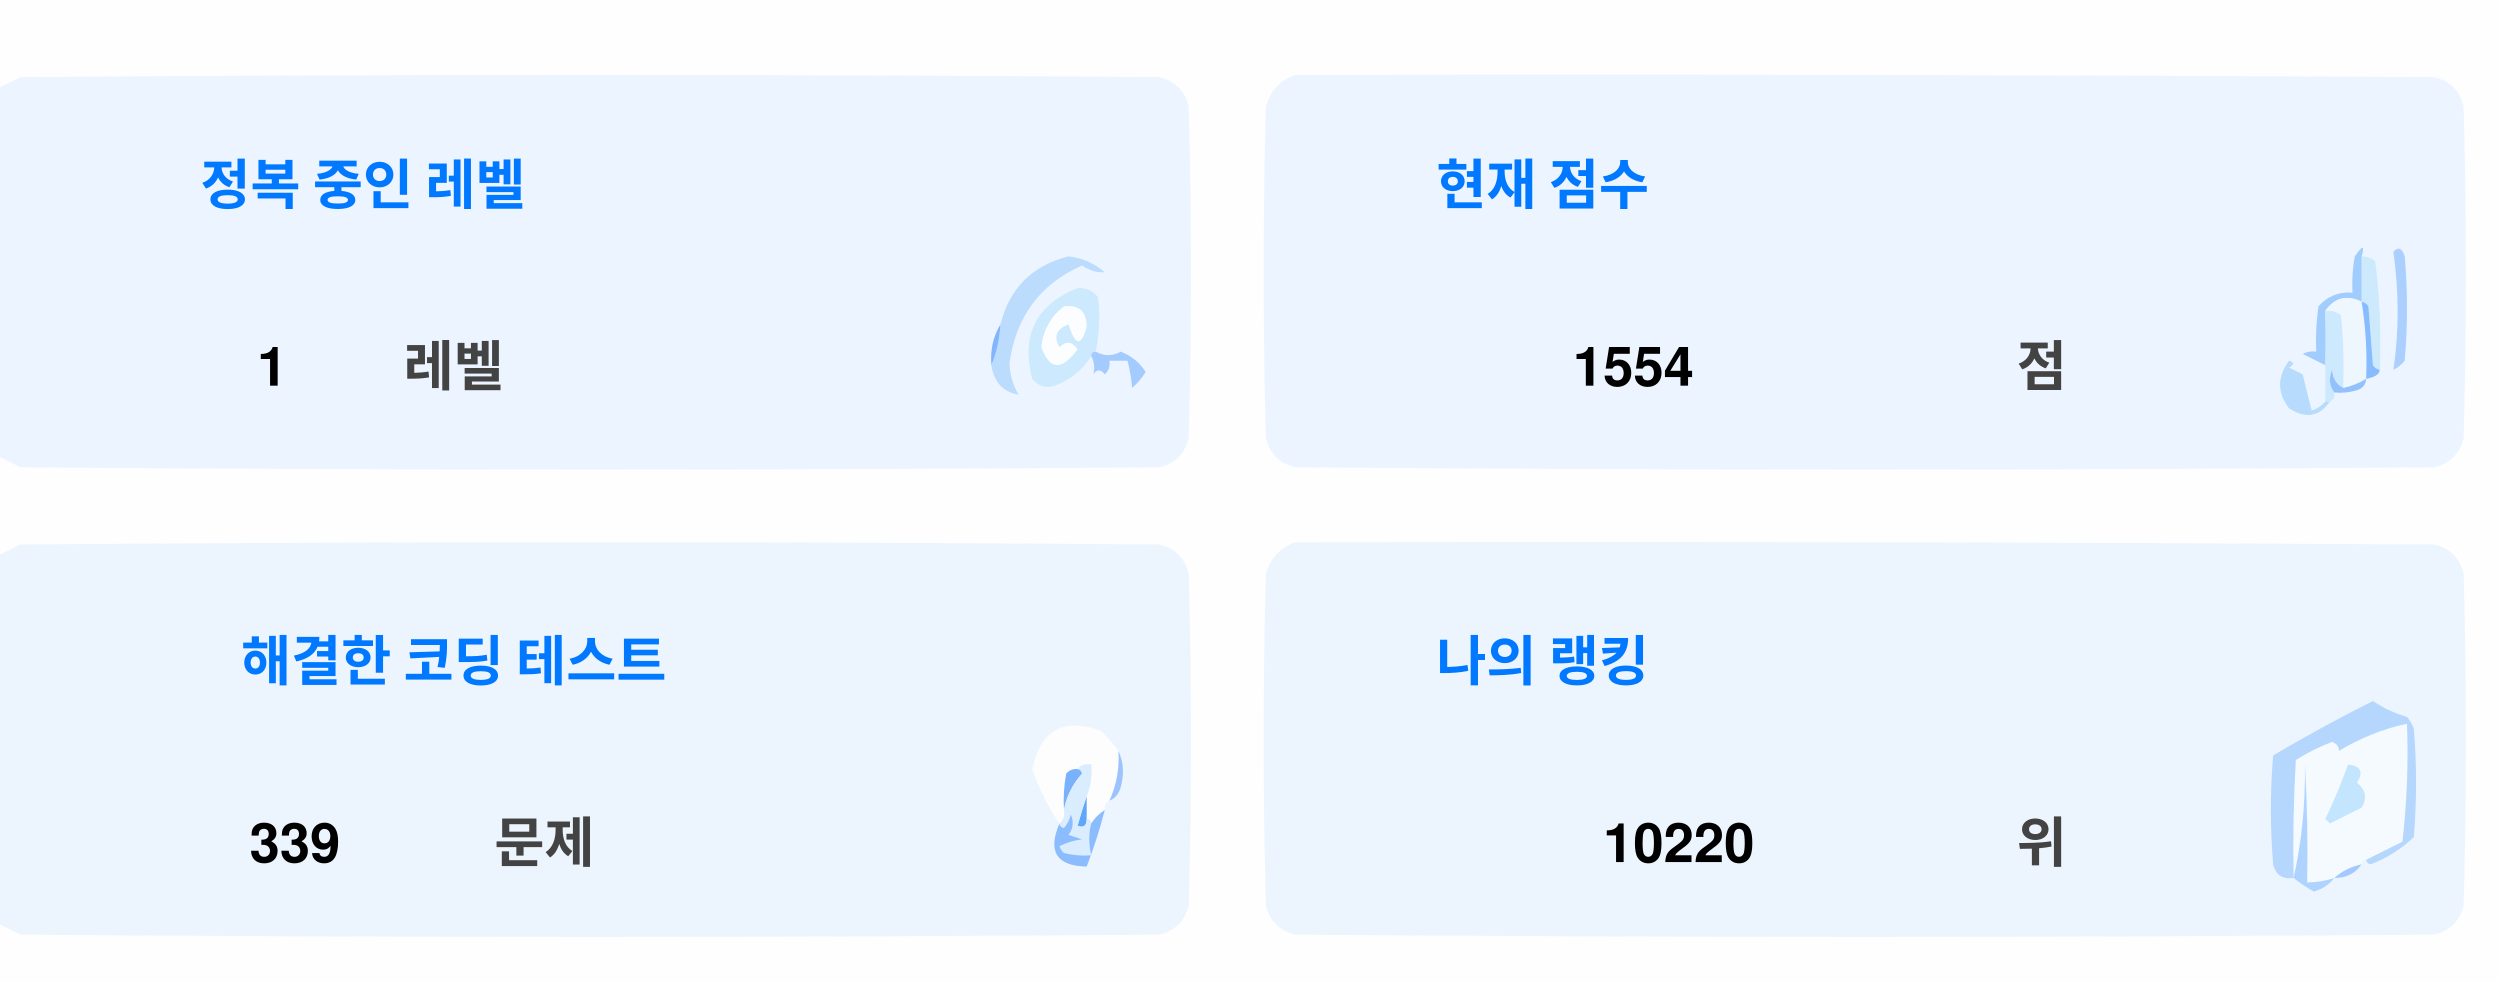
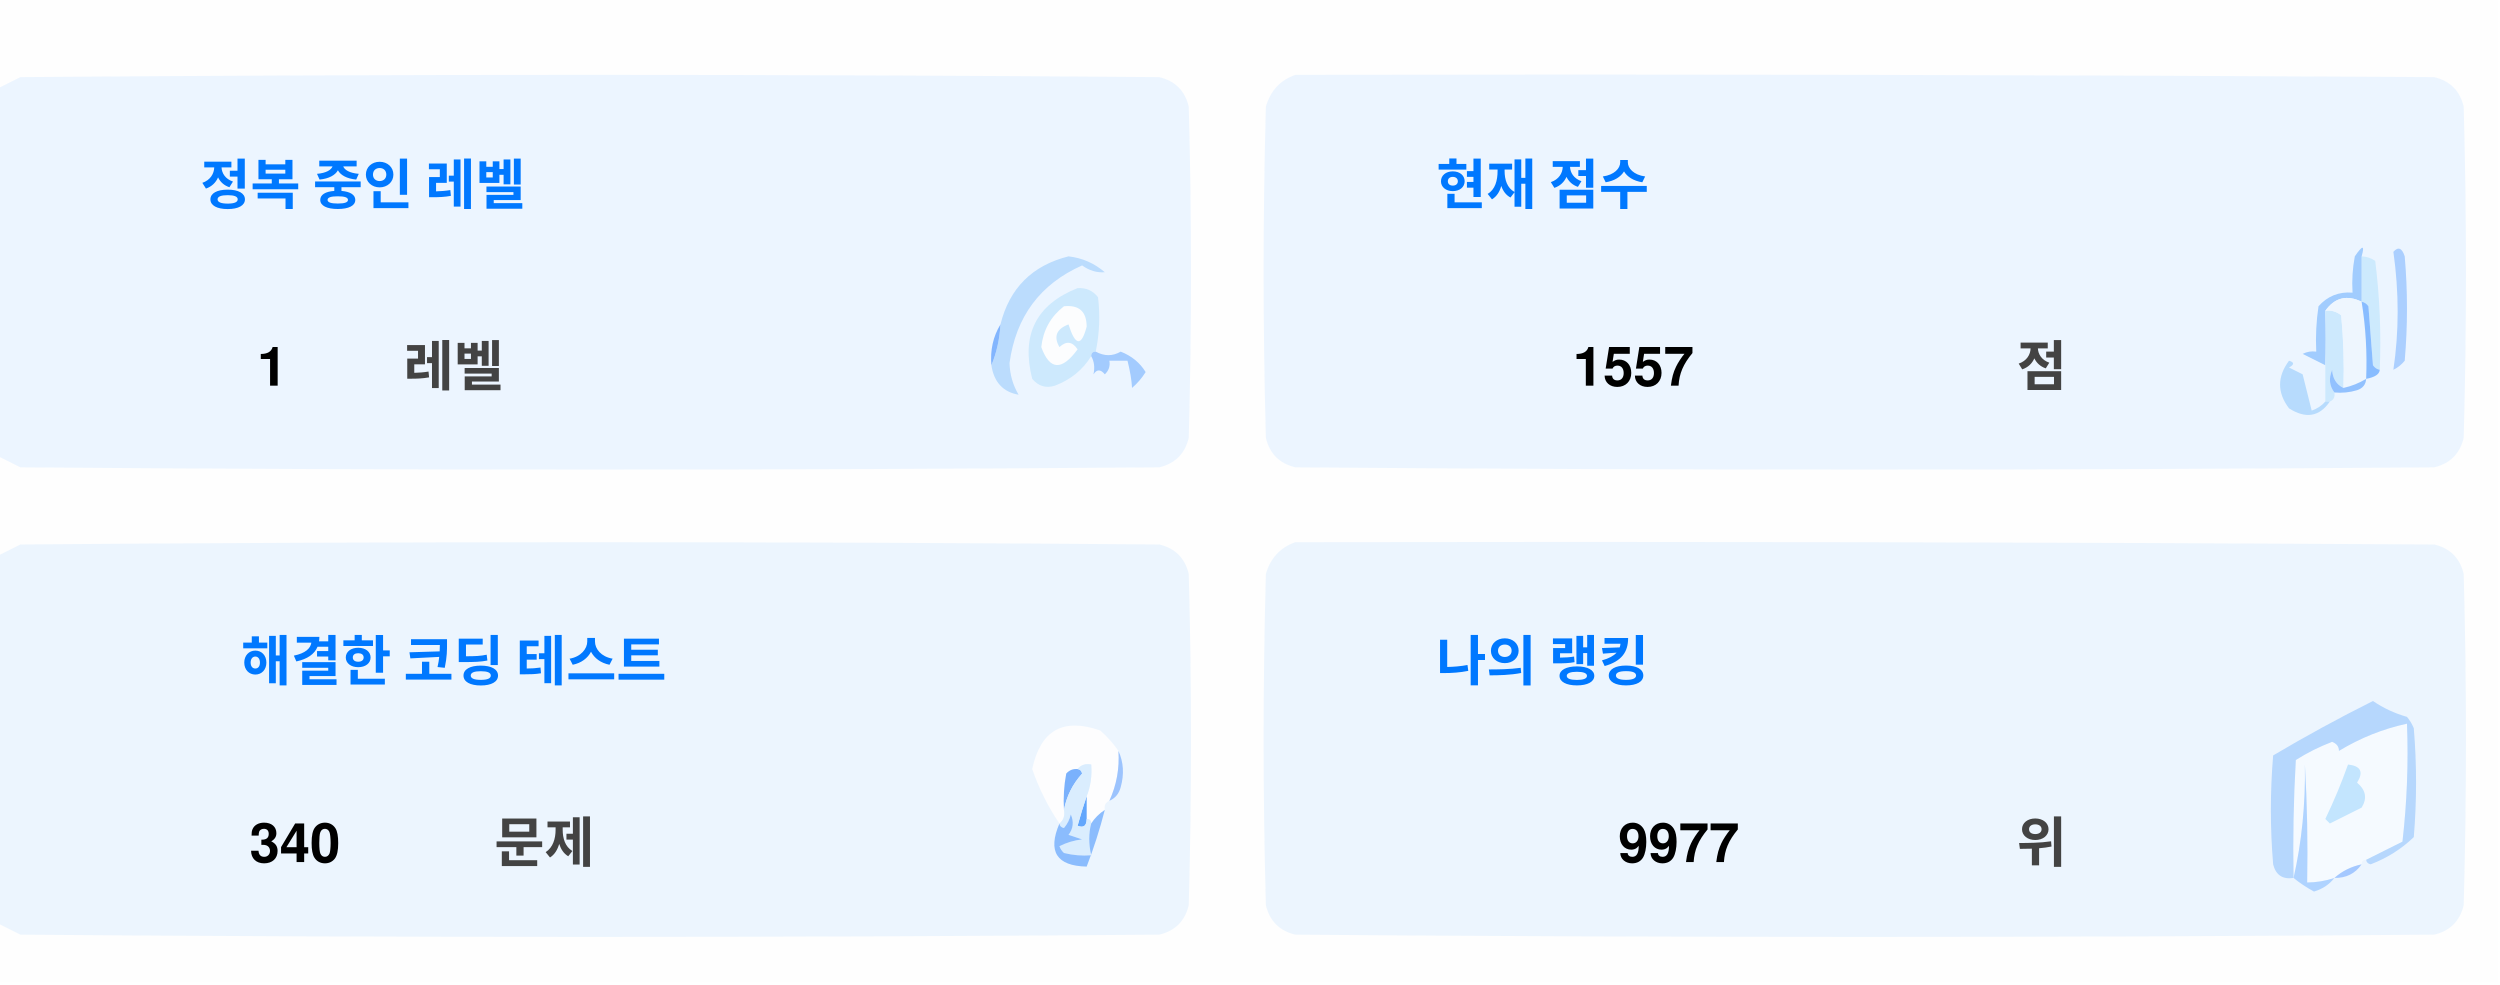
<svg xmlns="http://www.w3.org/2000/svg" version="1.1" width="551px" height="217px" style="shape-rendering:geometricPrecision; text-rendering:geometricPrecision; image-rendering:optimizeQuality; fill-rule:evenodd; clip-rule:evenodd">
  <style>.title {fill: #434343;font-size: 1rem;line-height: 1.5rem;font-weight: bold;font-family: -apple-system, BlinkMacSystemFont, Segoe UI, Helvetica, Arial, sans-serif, Apple Color Emoji, Segoe UI Emoji;}.desc {fill: #434343;font-size: 2.5rem;font-weight: bold;line-height: 1.5rem;font-family: -apple-system, BlinkMacSystemFont, Segoe UI, Helvetica, Arial, sans-serif, Apple Color Emoji, Segoe UI Emoji;}.desc-2 {fill: #434343;font-size: 1rem;font-weight: bold;line-height: 1.5rem;font-family: -apple-system, BlinkMacSystemFont, Segoe UI, Helvetica, Arial, sans-serif, Apple Color Emoji, Segoe UI Emoji;}.text, .desc {animation: twinkling 4s ease-in-out infinite;}@keyframes twinkling {40% { opacity: 1; }50% { opacity: 0.5; }60% { opacity: 1; }70% { opacity: 0.5; }80% { opacity: 1; }}</style>
  <g>
    <path style="opacity:1" fill="#fefefe" d="M -0.5,-0.5 C 183.167,-0.5 366.833,-0.5 550.5,-0.5C 550.5,71.833 550.5,144.167 550.5,216.5C 366.833,216.5 183.167,216.5 -0.5,216.5C -0.5,212.167 -0.5,207.833 -0.5,203.5C 1.14,204.32 2.807,205.153 4.5,206C 88.167,206.667 171.833,206.667 255.5,206C 259,205.167 261.167,203 262,199.5C 262.667,175.167 262.667,150.833 262,126.5C 261.167,123 259,120.833 255.5,120C 171.833,119.333 88.167,119.333 4.5,120C 2.807,120.847 1.14,121.68 -0.5,122.5C -0.5,115.167 -0.5,107.833 -0.5,100.5C 1.14,101.32 2.807,102.153 4.5,103C 88.167,103.667 171.833,103.667 255.5,103C 259,102.167 261.167,100 262,96.5C 262.667,72.167 262.667,47.833 262,23.5C 261.167,20 259,17.833 255.5,17C 171.833,16.333 88.167,16.333 4.5,17C 2.807,17.847 1.14,18.68 -0.5,19.5C -0.5,12.833 -0.5,6.167 -0.5,-0.5 Z" />
  </g>
  <g>
    <path style="opacity:1" fill="#ecf5ff" d="M -0.5,100.5 C -0.5,73.5 -0.5,46.5 -0.5,19.5C 1.14,18.68 2.807,17.847 4.5,17C 88.167,16.333 171.833,16.333 255.5,17C 259,17.833 261.167,20 262,23.5C 262.667,47.833 262.667,72.167 262,96.5C 261.167,100 259,102.167 255.5,103C 171.833,103.667 88.167,103.667 4.5,103C 2.807,102.153 1.14,101.32 -0.5,100.5 Z" />
  </g>
  <g>
    <path style="opacity:1" fill="#ecf5ff" d="M 285.5,16.5 C 369.167,16.333 452.834,16.5 536.5,17C 540,17.833 542.167,20 543,23.5C 543.667,47.833 543.667,72.167 543,96.5C 542.167,100 540,102.167 536.5,103C 452.833,103.667 369.167,103.667 285.5,103C 282,102.167 279.833,100 279,96.5C 278.333,72.167 278.333,47.833 279,23.5C 280.018,19.985 282.185,17.652 285.5,16.5 Z" />
  </g>
  <g>
    <path style="opacity:1" fill="#cdeafd" d="M 520.5,56.5 C 521.583,56.539 522.583,56.873 523.5,57.5C 524.498,65.472 524.831,73.472 524.5,81.5C 523.883,81.389 523.383,81.056 523,80.5C 522.667,76.167 522.333,71.833 522,67.5C 521.617,66.944 521.117,66.611 520.5,66.5C 520.5,63.167 520.5,59.833 520.5,56.5 Z" />
  </g>
  <g>
    <path style="opacity:1" fill="#abcfff" d="M 527.5,55.5 C 528.566,54.308 529.399,54.641 530,56.5C 530.667,64.167 530.667,71.833 530,79.5C 529.311,80.357 528.478,81.023 527.5,81.5C 528.758,73.08 528.758,64.414 527.5,55.5 Z" />
  </g>
  <g>
    <path style="opacity:1" fill="#bbdcfd" d="M 218.5,80.5 C 219.657,77.727 220.324,74.727 220.5,71.5C 222.49,63.51 227.49,58.51 235.5,56.5C 238.528,56.847 241.194,58.014 243.5,60C 241.744,60.141 240.078,59.641 238.5,58.5C 229.247,62.607 223.914,69.773 222.5,80C 222.565,82.526 223.232,84.859 224.5,87C 221.07,86.397 219.07,84.231 218.5,80.5 Z" />
  </g>
  <g>
    <path style="opacity:1" fill="#cde9fd" d="M 241.5,77.5 C 240.833,77.5 240.5,77.833 240.5,78.5C 238.628,81.529 235.961,83.695 232.5,85C 230.536,85.624 228.869,85.124 227.5,83.5C 225.021,73.791 228.354,67.124 237.5,63.5C 239.374,63.39 240.874,64.056 242,65.5C 242.497,69.524 242.331,73.524 241.5,77.5 Z" />
  </g>
  <g>
    <path style="opacity:1" fill="#fcfdfe" d="M 234.5,67.5 C 237.826,67.162 239.493,68.662 239.5,72C 238.334,76.434 237,76.267 235.5,71.5C 232.832,72.515 232.166,74.182 233.5,76.5C 235.017,75.089 236.351,75.256 237.5,77C 234.006,81.771 231.34,81.605 229.5,76.5C 229.904,72.771 231.571,69.771 234.5,67.5 Z" />
  </g>
  <g>
    <path style="opacity:1" fill="#a1ccfe" d="M 520.5,56.5 C 520.5,59.833 520.5,63.167 520.5,66.5C 517.238,64.922 514.572,65.589 512.5,68.5C 512.617,72.81 512.617,76.81 512.5,80.5C 510.86,79.68 509.193,78.847 507.5,78C 508.448,77.517 509.448,77.35 510.5,77.5C 510.335,74.15 510.502,70.817 511,67.5C 512.995,65.253 515.495,64.253 518.5,64.5C 518.336,61.813 518.503,59.146 519,56.5C 520.731,53.969 521.231,53.969 520.5,56.5 Z" />
  </g>
  <g>
    <path style="opacity:1" fill="#cde9fd" d="M 512.5,68.5 C 513.822,68.33 514.989,68.663 516,69.5C 516.499,74.823 516.666,80.156 516.5,85.5C 514.955,84.77 514.122,83.437 514,81.5C 513.22,83.387 513.387,85.054 514.5,86.5C 514.672,87.492 514.338,88.158 513.5,88.5C 513.167,88.5 512.833,88.5 512.5,88.5C 512.5,85.833 512.5,83.167 512.5,80.5C 512.617,76.81 512.617,72.81 512.5,68.5 Z" />
  </g>
  <g>
    <path style="opacity:1" fill="#eef6fe" d="M 520.5,66.5 C 521.407,72.106 521.74,77.773 521.5,83.5C 519.95,84.441 518.284,85.108 516.5,85.5C 516.666,80.156 516.499,74.823 516,69.5C 514.989,68.663 513.822,68.33 512.5,68.5C 514.572,65.589 517.238,64.922 520.5,66.5 Z" />
  </g>
  <g>
    <path style="opacity:1" fill="#88bcff" d="M 520.5,66.5 C 521.117,66.611 521.617,66.944 522,67.5C 522.333,71.833 522.667,76.167 523,80.5C 523.383,81.056 523.883,81.389 524.5,81.5C 524.445,82.469 523.445,83.136 521.5,83.5C 521.74,77.773 521.407,72.106 520.5,66.5 Z" />
  </g>
  <g>
    <path style="opacity:1" fill="#82b5fe" d="M 220.5,71.5 C 220.324,74.727 219.657,77.727 218.5,80.5C 218.215,77.171 218.882,74.171 220.5,71.5 Z" />
  </g>
  <g>
    <path style="opacity:1" fill="#a3cbfe" d="M 240.5,78.5 C 240.5,77.833 240.833,77.5 241.5,77.5C 243.391,78.536 245.224,78.536 247,77.5C 249.391,78.429 251.225,79.929 252.5,82C 251.681,83.319 250.681,84.486 249.5,85.5C 249.409,83.777 249.075,81.777 248.5,79.5C 247.167,79.5 245.833,79.5 244.5,79.5C 244.719,80.675 244.386,81.675 243.5,82.5C 242.575,81.359 241.741,81.359 241,82.5C 241.331,80.981 241.164,79.648 240.5,78.5 Z" />
  </g>
  <g>
    <path style="opacity:1" fill="#b7dbfd" d="M 512.5,88.5 C 512.833,88.5 513.167,88.5 513.5,88.5C 511.199,91.857 508.199,92.357 504.5,90C 501.872,86.535 501.872,83.035 504.5,79.5C 505.696,79.846 505.696,80.346 504.5,81C 505.5,81.5 506.5,82 507.5,82.5C 508.167,85.167 508.833,87.833 509.5,90.5C 510.739,90.058 511.739,89.391 512.5,88.5 Z" />
  </g>
  <g>
    <path style="opacity:1" fill="#92c1fe" d="M 516.5,85.5 C 518.284,85.108 519.95,84.441 521.5,83.5C 521.423,84.75 520.756,85.583 519.5,86C 517.866,86.493 516.199,86.66 514.5,86.5C 513.387,85.054 513.22,83.387 514,81.5C 514.122,83.437 514.955,84.77 516.5,85.5 Z" />
  </g>
  <g>
    <path style="opacity:1" fill="#ecf5fe" d="M -0.5,203.5 C -0.5,176.5 -0.5,149.5 -0.5,122.5C 1.14,121.68 2.807,120.847 4.5,120C 88.167,119.333 171.833,119.333 255.5,120C 259,120.833 261.167,123 262,126.5C 262.667,150.833 262.667,175.167 262,199.5C 261.167,203 259,205.167 255.5,206C 171.833,206.667 88.167,206.667 4.5,206C 2.807,205.153 1.14,204.32 -0.5,203.5 Z" />
  </g>
  <g>
    <path style="opacity:1" fill="#ecf5fe" d="M 285.5,119.5 C 369.167,119.333 452.834,119.5 536.5,120C 540,120.833 542.167,123 543,126.5C 543.667,150.833 543.667,175.167 543,199.5C 542.167,203 540,205.167 536.5,206C 452.833,206.667 369.167,206.667 285.5,206C 282,205.167 279.833,203 279,199.5C 278.333,175.167 278.333,150.833 279,126.5C 280.018,122.985 282.185,120.652 285.5,119.5 Z" />
  </g>
  <g>
    <path style="opacity:1" fill="#fdfdfe" d="M 246.5,165.5 C 246.758,169.367 246.092,173.034 244.5,176.5C 243.662,176.842 243.328,177.508 243.5,178.5C 242.272,179.306 241.272,180.306 240.5,181.5C 240.5,180.833 240.167,180.5 239.5,180.5C 239.5,178.833 239.5,177.167 239.5,175.5C 240.369,173.283 240.702,170.95 240.5,168.5C 239.209,168.263 238.209,168.596 237.5,169.5C 236.504,169.414 235.671,169.748 235,170.5C 234.503,173.146 234.336,175.813 234.5,178.5C 234.737,179.791 234.404,180.791 233.5,181.5C 230.986,177.806 228.986,173.806 227.5,169.5C 229.309,160.957 234.309,158.124 242.5,161C 244.07,162.397 245.404,163.897 246.5,165.5 Z" />
  </g>
  <g>
    <path style="opacity:1" fill="#f5faff" d="M 521.5,189.5 C 520.833,189.5 520.5,189.833 520.5,190.5C 518.181,190.992 516.181,191.992 514.5,193.5C 512.565,194.15 510.565,194.483 508.5,194.5C 508.666,185.827 508.5,177.16 508,168.5C 508.141,177.227 507.308,185.56 505.5,193.5C 505.334,184.827 505.5,176.16 506,167.5C 508.527,165.903 511.194,164.57 514,163.5C 515.011,163.892 515.511,164.559 515.5,165.5C 520.21,162.641 525.21,160.641 530.5,159.5C 530.831,168.192 530.498,176.859 529.5,185.5C 526.807,186.847 524.14,188.18 521.5,189.5 Z" />
  </g>
  <g>
    <path style="opacity:1" fill="#b6d7fd" d="M 521.5,189.5 C 524.14,188.18 526.807,186.847 529.5,185.5C 530.498,176.859 530.831,168.192 530.5,159.5C 525.21,160.641 520.21,162.641 515.5,165.5C 515.511,164.559 515.011,163.892 514,163.5C 511.194,164.57 508.527,165.903 506,167.5C 505.5,176.16 505.334,184.827 505.5,193.5C 503.089,193.863 501.589,192.863 501,190.5C 500.333,182.5 500.333,174.5 501,166.5C 508.173,162.246 515.507,158.246 523,154.5C 525.304,156.068 527.804,157.235 530.5,158C 531.126,158.75 531.626,159.584 532,160.5C 532.667,168.5 532.667,176.5 532,184.5C 529.292,187.111 526.125,189.111 522.5,190.5C 521.893,190.376 521.56,190.043 521.5,189.5 Z" />
  </g>
  <g>
    <path style="opacity:1" fill="#c3e5fe" d="M 517.5,168.5 C 520.317,168.801 520.984,170.134 519.5,172.5C 521.439,174.122 521.772,175.956 520.5,178C 518.167,179.167 515.833,180.333 513.5,181.5C 513.167,181.167 512.833,180.833 512.5,180.5C 514.414,176.515 516.081,172.515 517.5,168.5 Z" />
  </g>
  <g>
    <path style="opacity:1" fill="#7ab1fc" d="M 237.5,169.5 C 238.043,169.56 238.376,169.893 238.5,170.5C 236.395,172.836 235.062,175.503 234.5,178.5C 234.336,175.813 234.503,173.146 235,170.5C 235.671,169.748 236.504,169.414 237.5,169.5 Z" />
  </g>
  <g>
    <path style="opacity:1" fill="#afd3ff" d="M 514.5,193.5 C 513.378,194.947 511.878,195.947 510,196.5C 508.348,195.601 506.848,194.601 505.5,193.5C 507.308,185.56 508.141,177.227 508,168.5C 508.5,177.16 508.666,185.827 508.5,194.5C 510.565,194.483 512.565,194.15 514.5,193.5 Z" />
  </g>
  <g>
    <path style="opacity:1" fill="#9cc3fd" d="M 246.5,165.5 C 247.634,167.966 247.801,170.633 247,173.5C 246.623,174.942 245.79,175.942 244.5,176.5C 246.092,173.034 246.758,169.367 246.5,165.5 Z" />
  </g>
  <g>
    <path style="opacity:1" fill="#62a6fc" d="M 239.5,175.5 C 239.5,177.167 239.5,178.833 239.5,180.5C 239.483,182.028 238.816,182.528 237.5,182C 238.117,179.723 238.784,177.556 239.5,175.5 Z" />
  </g>
  <g>
    <path style="opacity:1" fill="#daedfe" d="M 237.5,169.5 C 238.209,168.596 239.209,168.263 240.5,168.5C 240.702,170.95 240.369,173.283 239.5,175.5C 238.784,177.556 238.117,179.723 237.5,182C 238.816,182.528 239.483,182.028 239.5,180.5C 240.167,180.5 240.5,180.833 240.5,181.5C 239.918,183.669 239.918,186.002 240.5,188.5C 238.473,188.662 236.473,188.495 234.5,188C 234.043,187.586 233.709,187.086 233.5,186.5C 235.078,185.702 236.744,185.202 238.5,185C 237.5,184.667 236.5,184.333 235.5,184C 236.554,182.612 236.72,181.112 236,179.5C 235.751,180.624 235.251,181.624 234.5,182.5C 233.893,182.376 233.56,182.043 233.5,181.5C 234.404,180.791 234.737,179.791 234.5,178.5C 235.062,175.503 236.395,172.836 238.5,170.5C 238.376,169.893 238.043,169.56 237.5,169.5 Z" />
  </g>
  <g>
    <path style="opacity:1" fill="#8bbcfd" d="M 243.5,178.5 C 242.395,182.803 241.062,186.969 239.5,191C 232.857,190.847 230.857,187.68 233.5,181.5C 233.56,182.043 233.893,182.376 234.5,182.5C 235.251,181.624 235.751,180.624 236,179.5C 236.72,181.112 236.554,182.612 235.5,184C 236.5,184.333 237.5,184.667 238.5,185C 236.744,185.202 235.078,185.702 233.5,186.5C 233.709,187.086 234.043,187.586 234.5,188C 236.473,188.495 238.473,188.662 240.5,188.5C 239.918,186.002 239.918,183.669 240.5,181.5C 241.272,180.306 242.272,179.306 243.5,178.5 Z" />
  </g>
  <g>
    <path style="opacity:1" fill="#a4c8ff" d="M 520.5,190.5 C 519.089,192.539 517.089,193.539 514.5,193.5C 516.181,191.992 518.181,190.992 520.5,190.5 Z" />
  </g>
  <text text-anchor="middle" x="80" y="45" class="title" style="fill:#0078ff;" stroke="#none" stroke-width="1">정복 중인 레벨</text>
  <text text-anchor="middle" x="60" y="85" class="desc" style="fill:#000000;" stroke="#none" stroke-width="1">1</text>
  <text text-anchor="middle" x="100" y="85" class="desc-2" style="fill:#434343;" stroke="#none" stroke-width="1">레벨</text>
  <text text-anchor="middle" x="340" y="45" class="title" style="fill:#0078ff;" stroke="#none" stroke-width="1">현재 점수</text>
-   <text text-anchor="middle" x="360" y="85" class="desc" style="fill:#000000;" stroke="#none" stroke-width="1">1554</text>
+   <text text-anchor="middle" x="360" y="85" class="desc" style="fill:#000000;" stroke="#none" stroke-width="1">1557</text>
  <text text-anchor="middle" x="450" y="85" class="desc-2" style="fill:#434343;" stroke="#none" stroke-width="1">점</text>
  <text text-anchor="middle" x="100" y="150" class="title" style="fill:#0078ff;" stroke="#none" stroke-width="1">해결한 코딩 테스트</text>
-   <text text-anchor="middle" x="65" y="190" class="desc" style="fill:#000000;" stroke="#none" stroke-width="1">339</text>
+   <text text-anchor="middle" x="65" y="190" class="desc" style="fill:#000000;" stroke="#none" stroke-width="1">340</text>
  <text text-anchor="middle" x="120" y="190" class="desc-2" style="fill:#434343;" stroke="#none" stroke-width="1">문제</text>
  <text text-anchor="middle" x="340" y="150" class="title" style="fill:#0078ff;" stroke="#none" stroke-width="1">나의 랭킹</text>
-   <text text-anchor="middle" x="370" y="190" class="desc" style="fill:#000000;" stroke="#none" stroke-width="1">10220</text>
+   <text text-anchor="middle" x="370" y="190" class="desc" style="fill:#000000;" stroke="#none" stroke-width="1">9977</text>
  <text text-anchor="middle" x="450" y="190" class="desc-2" style="fill:#434343;" stroke="#none" stroke-width="1">위</text>
</svg>
